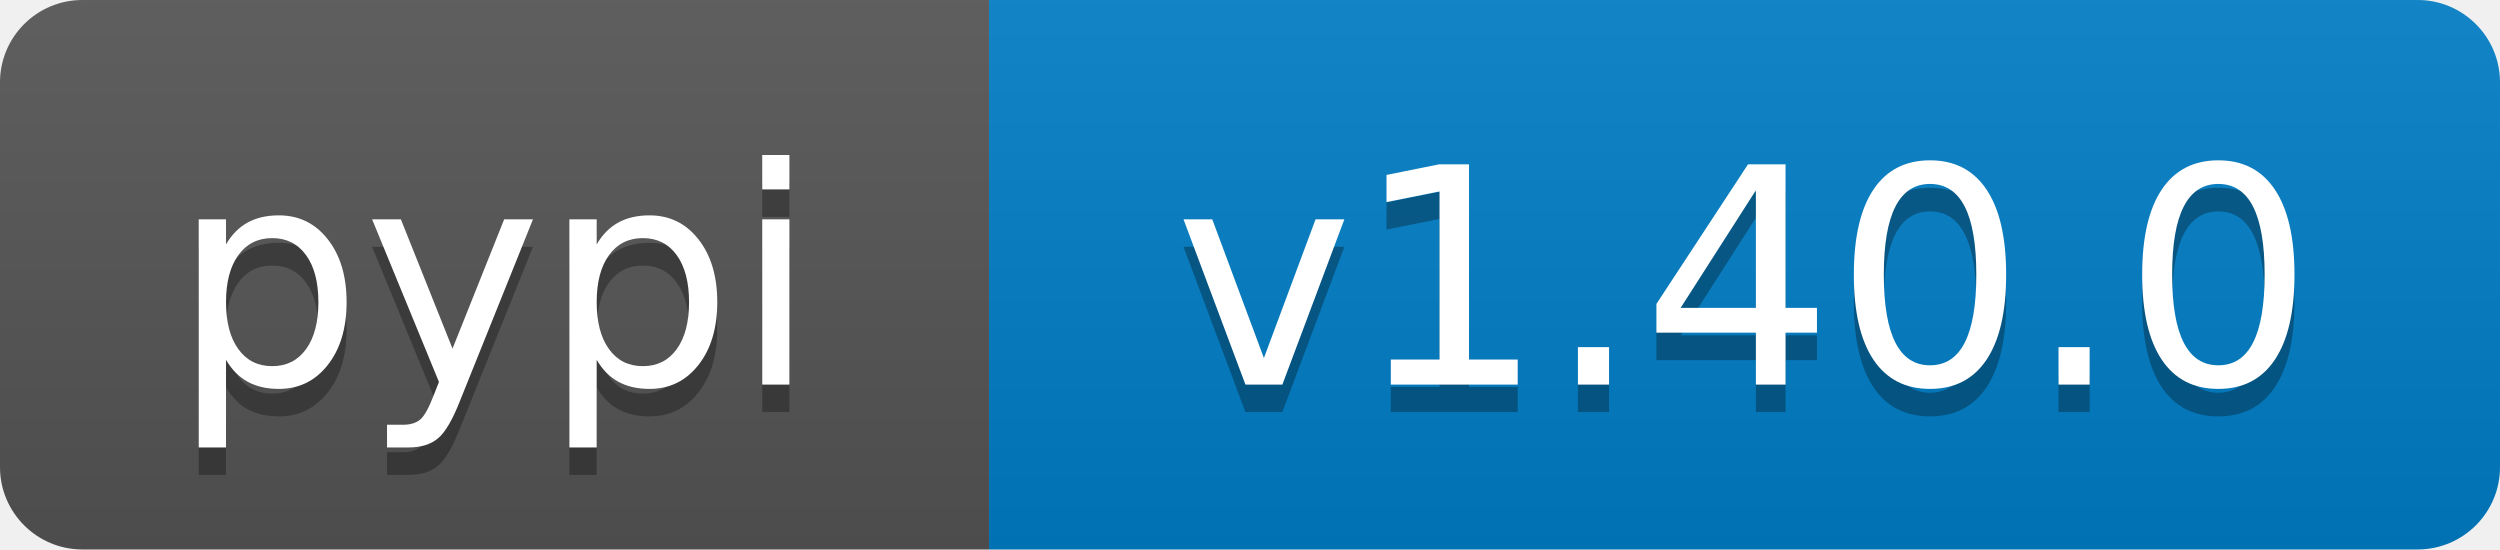
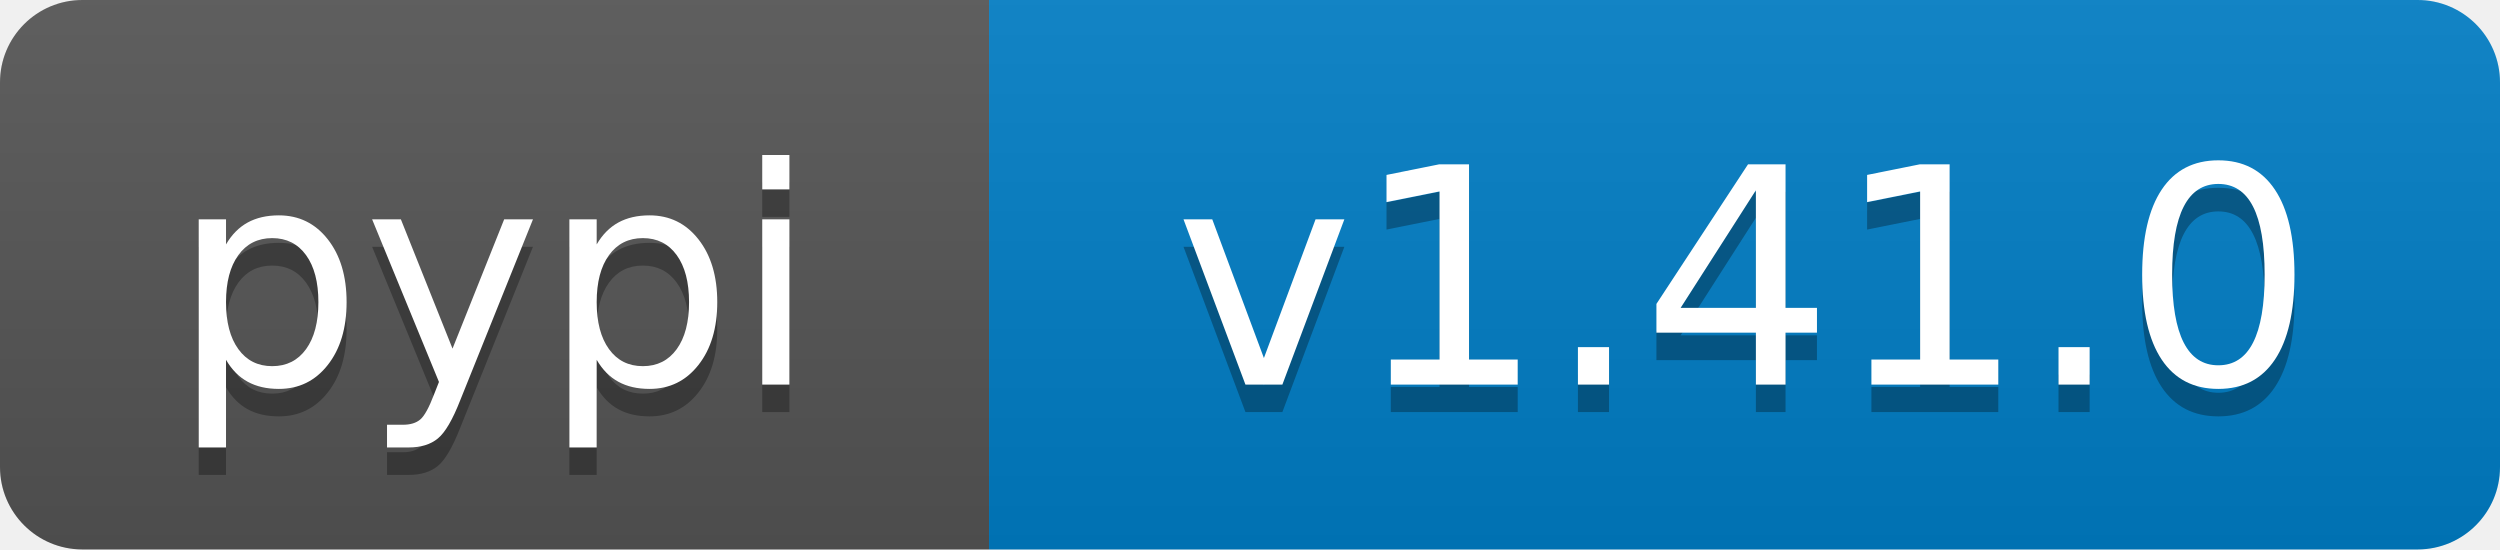
- <svg xmlns="http://www.w3.org/2000/svg" width="91" height="20" role="img" aria-label="pypi: v1.40.0">
+ <svg xmlns="http://www.w3.org/2000/svg" width="91" height="20" role="img" aria-label="pypi: v1.41.0">
  <linearGradient id="s" x2="0" y2="100%">
    <stop offset="0" stop-color="#bbb" stop-opacity=".1" />
    <stop offset="1" stop-opacity=".1" />
  </linearGradient>
  <clipPath id="r">
    <rect width="91" height="20" rx="3" fill="#fff" />
  </clipPath>
  <g clip-path="url(#r)">
    <rect width="36" height="20" fill="#555" />
    <rect x="36" width="55" height="20" fill="#007ec6" />
    <rect width="91" height="20" fill="url(#s)" />
  </g>
  <g fill="#fff" text-anchor="middle" font-family="Verdana,Geneva,DejaVu Sans,sans-serif" text-rendering="geometricPrecision" font-size="110">
    <text aria-hidden="true" x="180" y="150" transform="scale(.1)" fill="#000" fill-opacity=".3" textLength="260">pypi</text>
    <text x="180" y="140" transform="scale(.1)" textLength="260">pypi</text>
-     <text aria-hidden="true" x="635" y="150" transform="scale(.1)" fill="#000" fill-opacity=".3" textLength="450">v1.40.0</text>
-     <text x="635" y="140" transform="scale(.1)" textLength="450">v1.40.0</text>
+     <text aria-hidden="true" x="635" y="150" transform="scale(.1)" fill="#000" fill-opacity=".3" textLength="450">v1.41.0</text>
+     <text x="635" y="140" transform="scale(.1)" textLength="450">v1.41.0</text>
  </g>
</svg>
